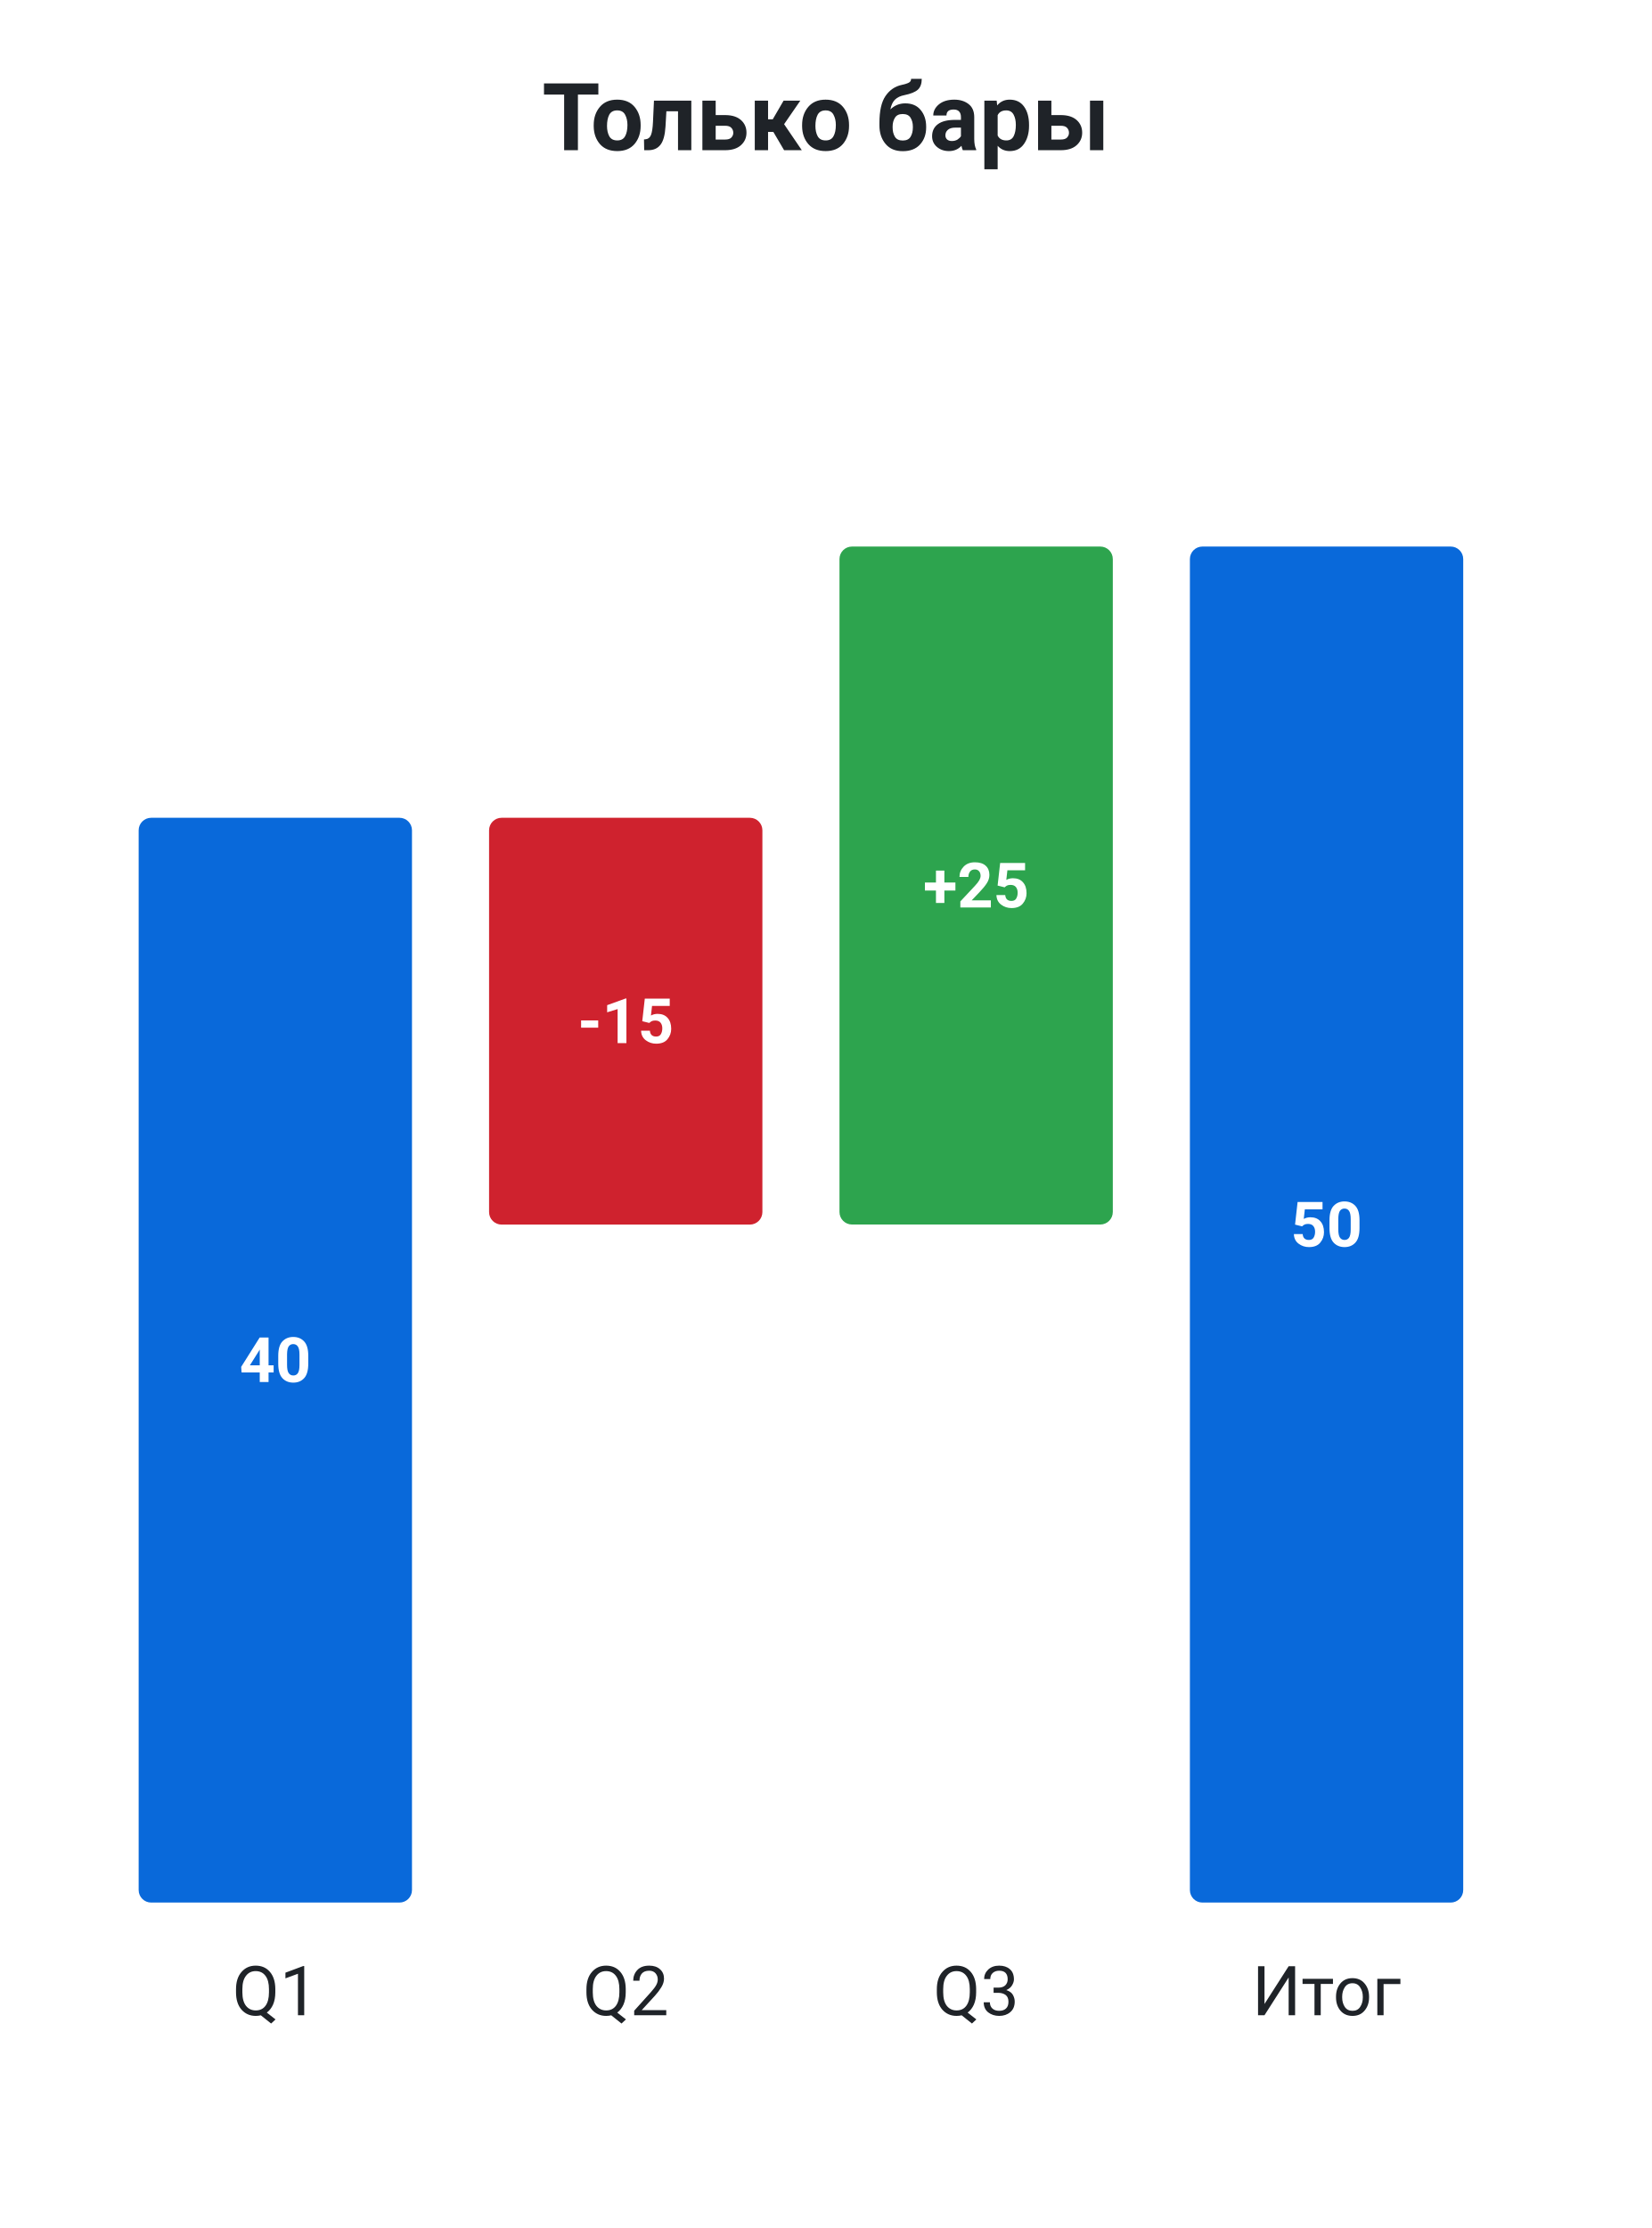
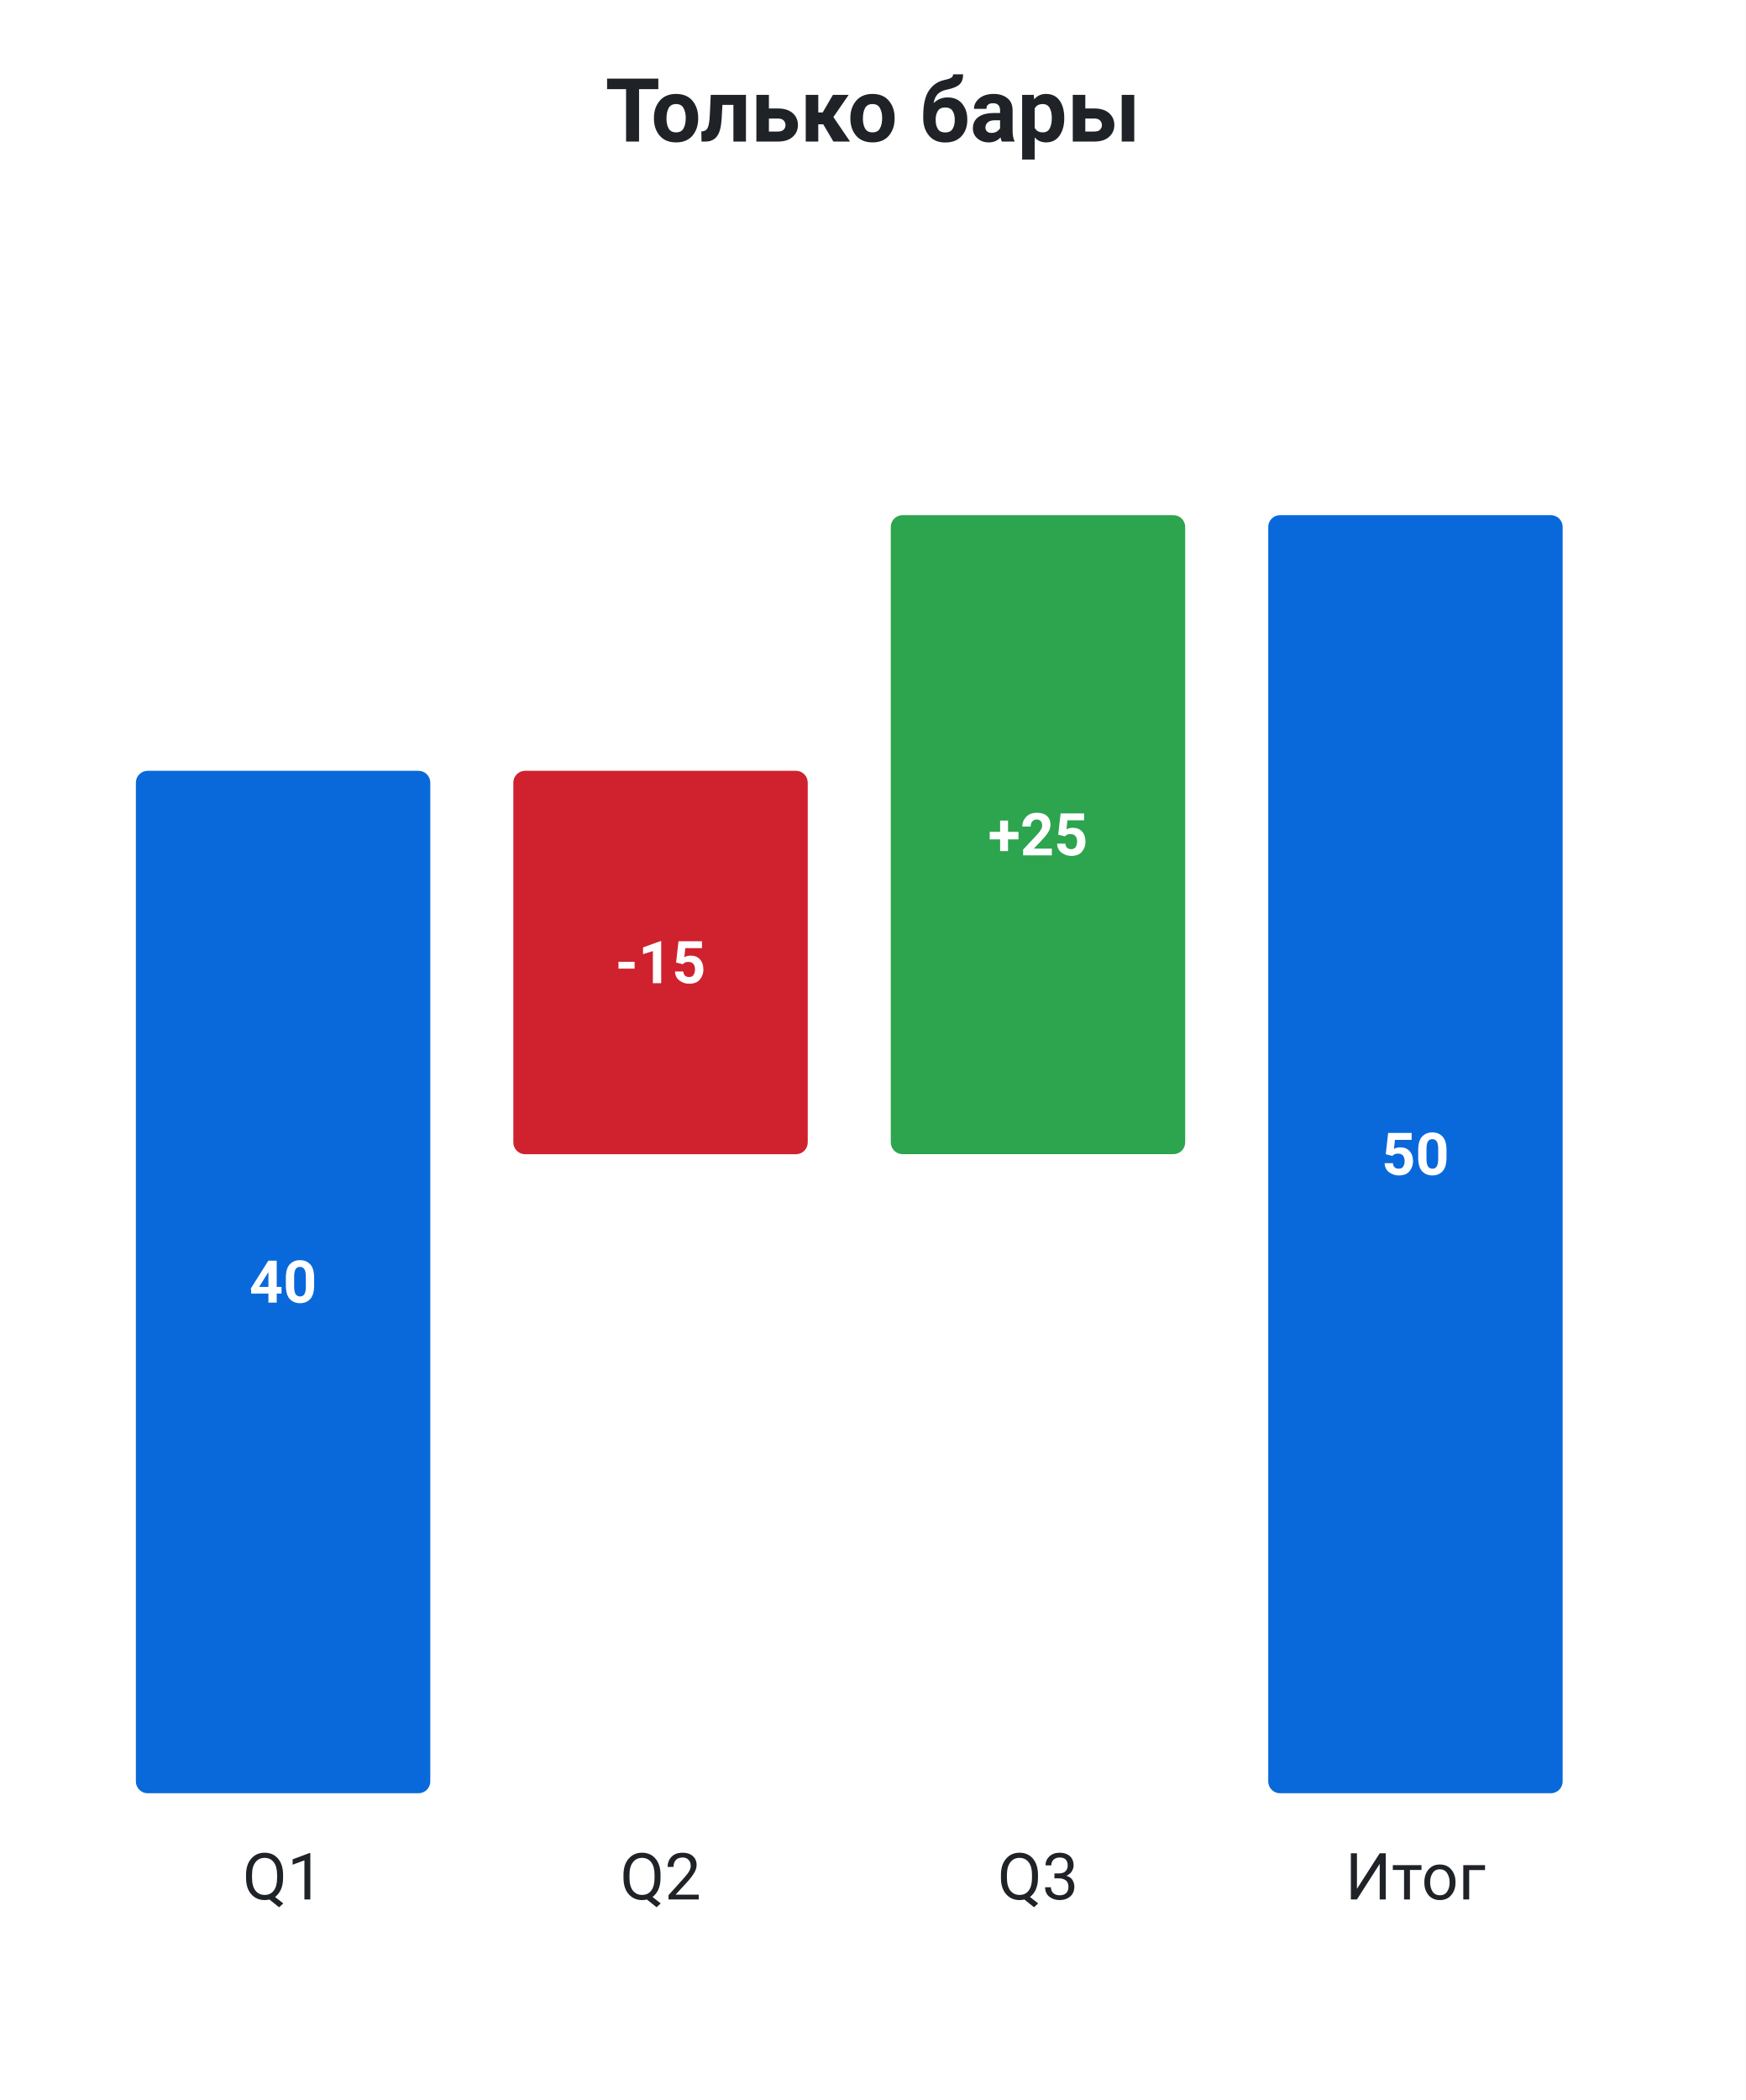
- <svg xmlns="http://www.w3.org/2000/svg" viewBox="0 0 264 356" width="264" height="356" role="img" font-family="system-ui, -apple-system, &quot;Segoe UI&quot;, Roboto, sans-serif">
-   <rect x="0" y="0" width="264" height="356" fill="#ffffff" />
-   <text x="132" y="24" fill="#1f2328" font-size="15" text-anchor="middle" font-weight="600">Только бары</text>
-   <rect x="22.16" y="130.67" width="43.68" height="173.33" fill="#0969da" rx="2" data-bar="0-0" />
-   <text x="44" y="220.83" fill="#ffffff" font-size="10" text-anchor="middle" font-weight="600">40</text>
-   <text x="44" y="322" fill="#1f2328" font-size="11" text-anchor="middle">Q1</text>
-   <rect x="78.16" y="130.67" width="43.68" height="65" fill="#cf222e" rx="2" data-bar="0-1" />
-   <text x="100" y="166.67" fill="#ffffff" font-size="10" text-anchor="middle" font-weight="600">-15</text>
-   <text x="100" y="322" fill="#1f2328" font-size="11" text-anchor="middle">Q2</text>
-   <rect x="134.16" y="87.33" width="43.68" height="108.33" fill="#2da44e" rx="2" data-bar="0-2" />
-   <text x="156" y="145" fill="#ffffff" font-size="10" text-anchor="middle" font-weight="600">+25</text>
-   <text x="156" y="322" fill="#1f2328" font-size="11" text-anchor="middle">Q3</text>
-   <rect x="190.16" y="87.33" width="43.68" height="216.67" fill="#0969da" rx="2" data-bar="0-3" />
-   <text x="212" y="199.17" fill="#ffffff" font-size="10" text-anchor="middle" font-weight="600">50</text>
-   <text x="212" y="322" fill="#1f2328" font-size="11" text-anchor="middle">Итог</text>
+ <svg xmlns="http://www.w3.org/2000/svg" viewBox="0 0 296 356" width="296" height="356" role="img" font-family="system-ui, -apple-system, &quot;Segoe UI&quot;, Roboto, sans-serif">
+   <rect x="0" y="0" width="296" height="356" fill="#ffffff" />
+   <text x="148" y="24" fill="#1f2328" font-size="15" text-anchor="middle" font-weight="600">Только бары</text>
+   <rect x="23.04" y="130.67" width="49.92" height="173.33" fill="#0969da" rx="2" data-bar="0-0" />
+   <text x="48" y="220.83" fill="#ffffff" font-size="10" text-anchor="middle" font-weight="600">40</text>
+   <text x="48" y="322" fill="#1f2328" font-size="11" text-anchor="middle">Q1</text>
+   <rect x="87.04" y="130.67" width="49.92" height="65" fill="#cf222e" rx="2" data-bar="0-1" />
+   <text x="112" y="166.67" fill="#ffffff" font-size="10" text-anchor="middle" font-weight="600">-15</text>
+   <text x="112" y="322" fill="#1f2328" font-size="11" text-anchor="middle">Q2</text>
+   <rect x="151.04" y="87.33" width="49.92" height="108.33" fill="#2da44e" rx="2" data-bar="0-2" />
+   <text x="176" y="145" fill="#ffffff" font-size="10" text-anchor="middle" font-weight="600">+25</text>
+   <text x="176" y="322" fill="#1f2328" font-size="11" text-anchor="middle">Q3</text>
+   <rect x="215.04" y="87.33" width="49.92" height="216.67" fill="#0969da" rx="2" data-bar="0-3" />
+   <text x="240" y="199.17" fill="#ffffff" font-size="10" text-anchor="middle" font-weight="600">50</text>
+   <text x="240" y="322" fill="#1f2328" font-size="11" text-anchor="middle">Итог</text>
</svg>
